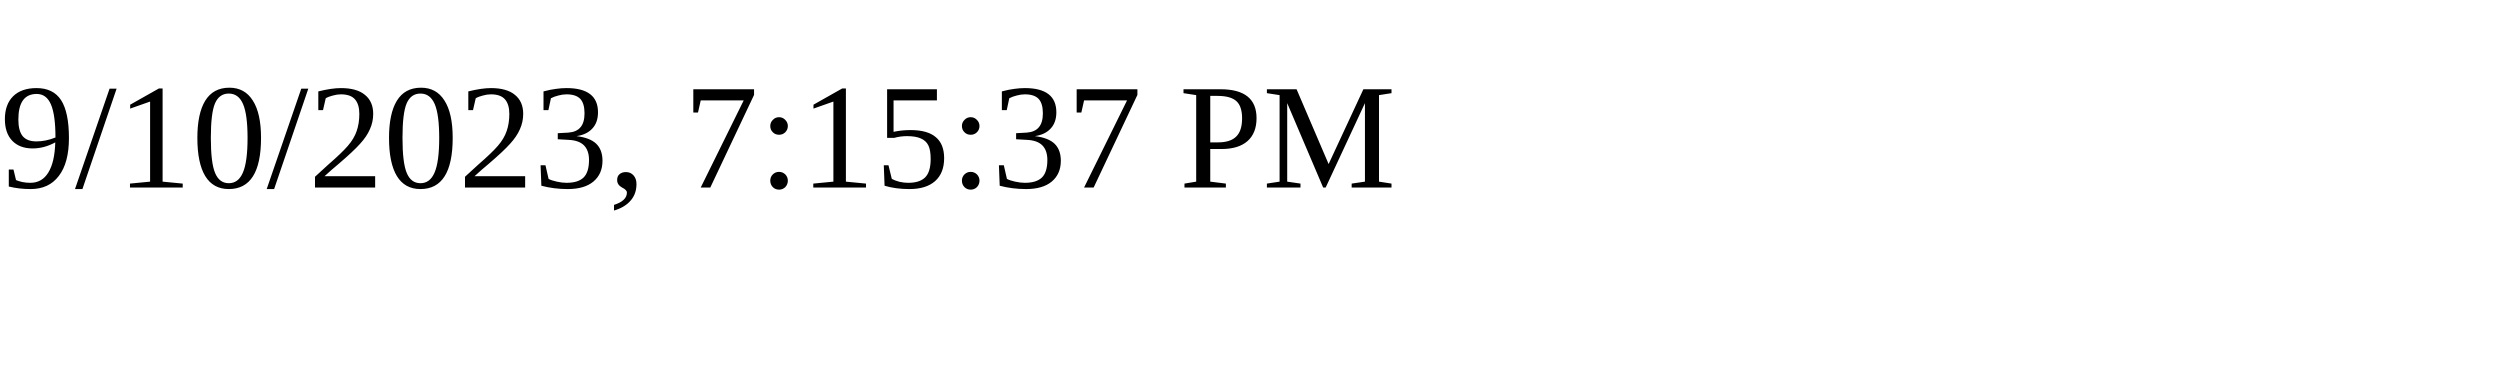
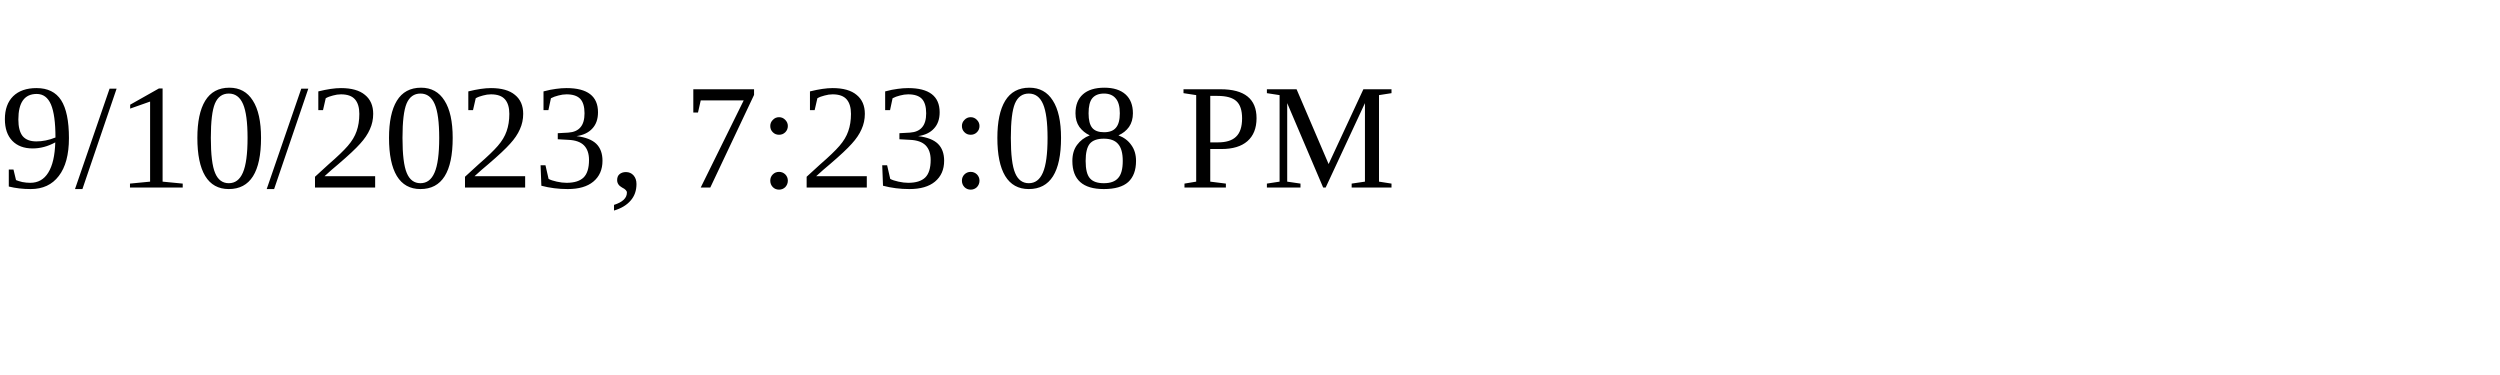
<svg xmlns="http://www.w3.org/2000/svg" height="30" width="200">
-   <text x="0" y="15">9/10/2023, 7:15:37 PM</text>
+   <text x="0" y="15">9/10/2023, 7:23:08 PM</text>
</svg>
